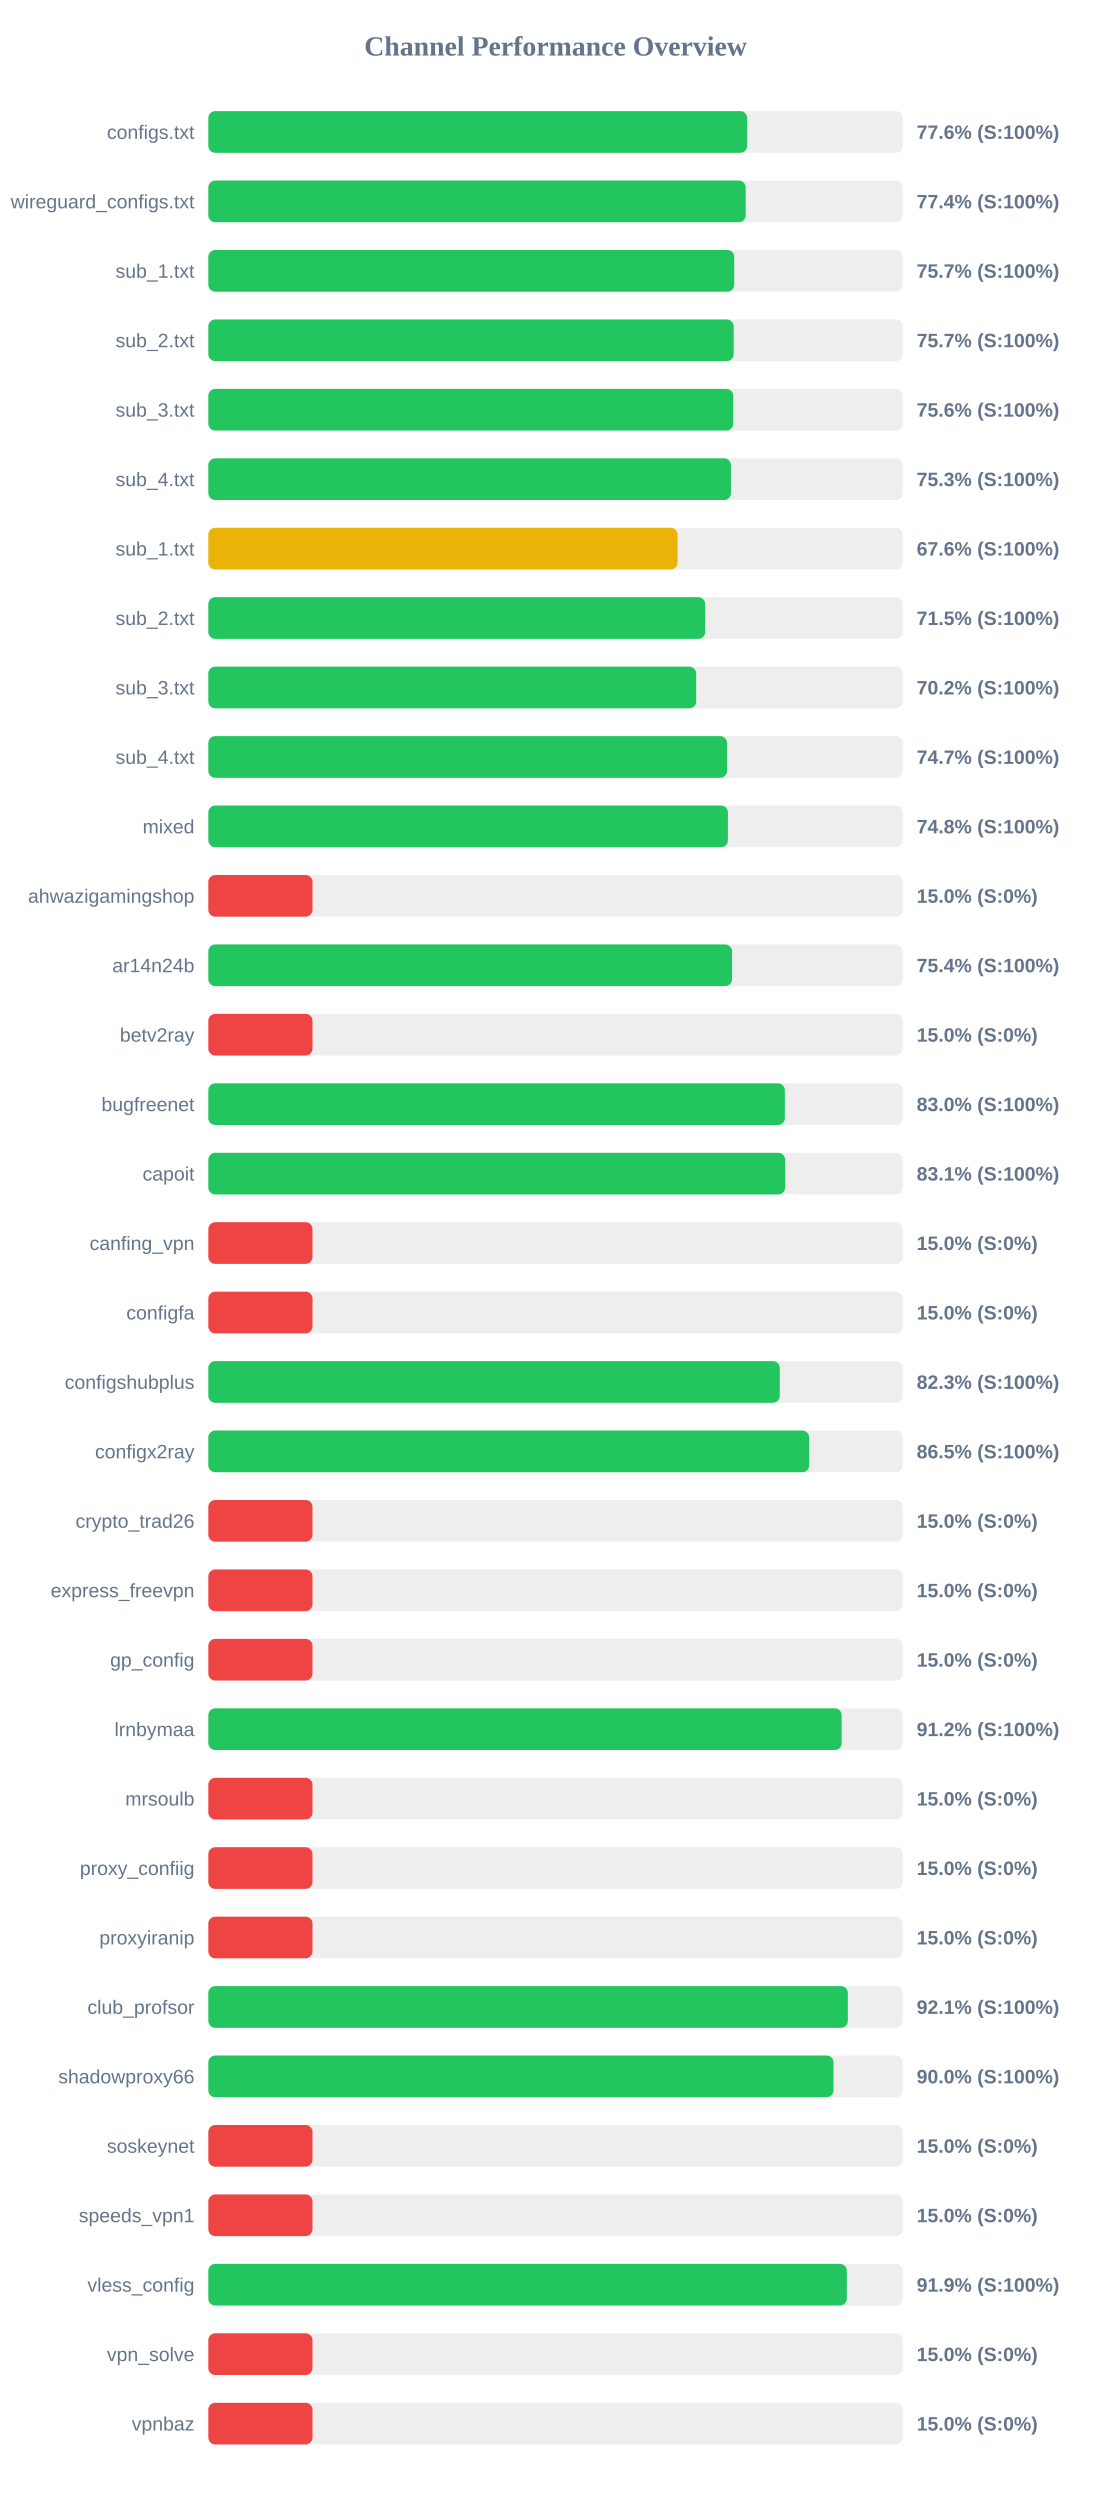
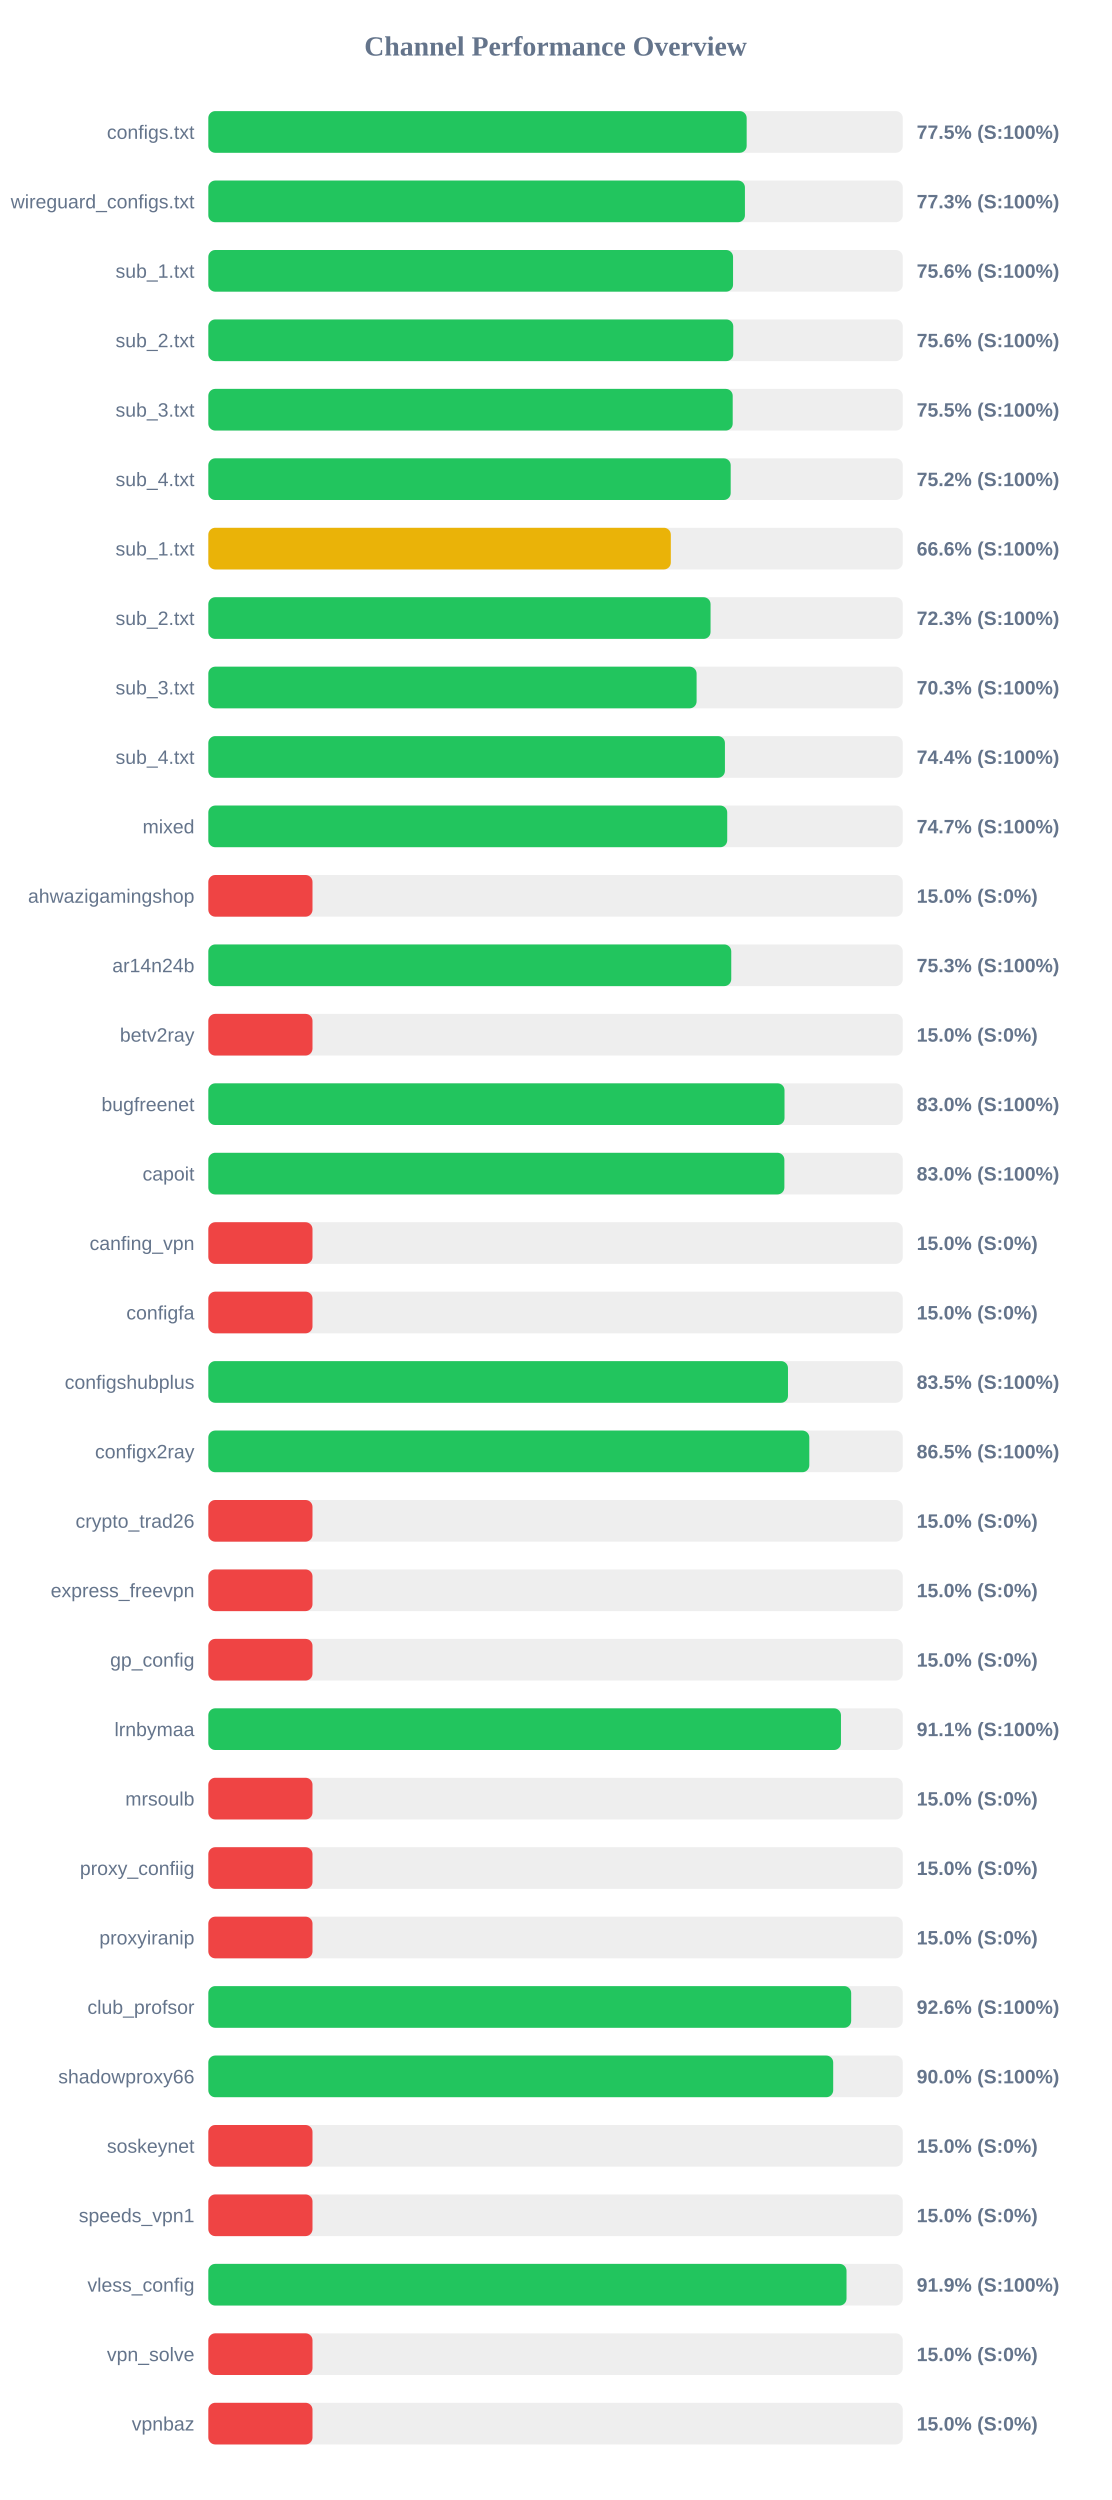
<svg xmlns="http://www.w3.org/2000/svg" width="800" height="1800" version="1.1">
  <style>
        .row { font: 14px Arial; fill: #64748b; }
        .score { font: bold 14px Arial; fill: #64748b; }
    </style>
  <text x="400" y="40" text-anchor="middle" font-size="20px" font-weight="bold" fill="#64748b">Channel Performance Overview</text>
  <rect x="150" y="80" width="500" height="30" fill="#eee" rx="5" />
-   <rect x="150" y="80" width="387.95" height="30" fill="#22c55e" rx="5" />
+   <rect x="150" y="80" width="387.6" height="30" fill="#22c55e" rx="5" />
  <text x="140" y="100" text-anchor="end" class="row">configs.txt</text>
-   <text x="660" y="100" text-anchor="start" class="score">77.6% (S:100%)</text>
+   <text x="660" y="100" text-anchor="start" class="score">77.5% (S:100%)</text>
  <rect x="150" y="130" width="500" height="30" fill="#eee" rx="5" />
-   <rect x="150" y="130" width="386.9" height="30" fill="#22c55e" rx="5" />
+   <rect x="150" y="130" width="386.35" height="30" fill="#22c55e" rx="5" />
  <text x="140" y="150" text-anchor="end" class="row">wireguard_configs.txt</text>
-   <text x="660" y="150" text-anchor="start" class="score">77.4% (S:100%)</text>
+   <text x="660" y="150" text-anchor="start" class="score">77.3% (S:100%)</text>
  <rect x="150" y="180" width="500" height="30" fill="#eee" rx="5" />
-   <rect x="150" y="180" width="378.65" height="30" fill="#22c55e" rx="5" />
+   <rect x="150" y="180" width="377.8" height="30" fill="#22c55e" rx="5" />
  <text x="140" y="200" text-anchor="end" class="row">sub_1.txt</text>
-   <text x="660" y="200" text-anchor="start" class="score">75.7% (S:100%)</text>
+   <text x="660" y="200" text-anchor="start" class="score">75.6% (S:100%)</text>
  <rect x="150" y="230" width="500" height="30" fill="#eee" rx="5" />
-   <rect x="150" y="230" width="378.25" height="30" fill="#22c55e" rx="5" />
+   <rect x="150" y="230" width="377.95" height="30" fill="#22c55e" rx="5" />
  <text x="140" y="250" text-anchor="end" class="row">sub_2.txt</text>
-   <text x="660" y="250" text-anchor="start" class="score">75.7% (S:100%)</text>
+   <text x="660" y="250" text-anchor="start" class="score">75.6% (S:100%)</text>
  <rect x="150" y="280" width="500" height="30" fill="#eee" rx="5" />
-   <rect x="150" y="280" width="377.95" height="30" fill="#22c55e" rx="5" />
+   <rect x="150" y="280" width="377.55" height="30" fill="#22c55e" rx="5" />
  <text x="140" y="300" text-anchor="end" class="row">sub_3.txt</text>
-   <text x="660" y="300" text-anchor="start" class="score">75.6% (S:100%)</text>
+   <text x="660" y="300" text-anchor="start" class="score">75.5% (S:100%)</text>
  <rect x="150" y="330" width="500" height="30" fill="#eee" rx="5" />
-   <rect x="150" y="330" width="376.3" height="30" fill="#22c55e" rx="5" />
+   <rect x="150" y="330" width="376.1" height="30" fill="#22c55e" rx="5" />
  <text x="140" y="350" text-anchor="end" class="row">sub_4.txt</text>
-   <text x="660" y="350" text-anchor="start" class="score">75.3% (S:100%)</text>
+   <text x="660" y="350" text-anchor="start" class="score">75.2% (S:100%)</text>
  <rect x="150" y="380" width="500" height="30" fill="#eee" rx="5" />
-   <rect x="150" y="380" width="337.85" height="30" fill="#eab308" rx="5" />
+   <rect x="150" y="380" width="333.0" height="30" fill="#eab308" rx="5" />
  <text x="140" y="400" text-anchor="end" class="row">sub_1.txt</text>
-   <text x="660" y="400" text-anchor="start" class="score">67.6% (S:100%)</text>
+   <text x="660" y="400" text-anchor="start" class="score">66.6% (S:100%)</text>
  <rect x="150" y="430" width="500" height="30" fill="#eee" rx="5" />
-   <rect x="150" y="430" width="357.75" height="30" fill="#22c55e" rx="5" />
+   <rect x="150" y="430" width="361.6" height="30" fill="#22c55e" rx="5" />
  <text x="140" y="450" text-anchor="end" class="row">sub_2.txt</text>
-   <text x="660" y="450" text-anchor="start" class="score">71.5% (S:100%)</text>
+   <text x="660" y="450" text-anchor="start" class="score">72.3% (S:100%)</text>
  <rect x="150" y="480" width="500" height="30" fill="#eee" rx="5" />
-   <rect x="150" y="480" width="351.25" height="30" fill="#22c55e" rx="5" />
+   <rect x="150" y="480" width="351.55" height="30" fill="#22c55e" rx="5" />
  <text x="140" y="500" text-anchor="end" class="row">sub_3.txt</text>
-   <text x="660" y="500" text-anchor="start" class="score">70.2% (S:100%)</text>
+   <text x="660" y="500" text-anchor="start" class="score">70.3% (S:100%)</text>
  <rect x="150" y="530" width="500" height="30" fill="#eee" rx="5" />
-   <rect x="150" y="530" width="373.45" height="30" fill="#22c55e" rx="5" />
+   <rect x="150" y="530" width="371.95" height="30" fill="#22c55e" rx="5" />
  <text x="140" y="550" text-anchor="end" class="row">sub_4.txt</text>
-   <text x="660" y="550" text-anchor="start" class="score">74.7% (S:100%)</text>
+   <text x="660" y="550" text-anchor="start" class="score">74.4% (S:100%)</text>
  <rect x="150" y="580" width="500" height="30" fill="#eee" rx="5" />
-   <rect x="150" y="580" width="374.1" height="30" fill="#22c55e" rx="5" />
+   <rect x="150" y="580" width="373.6" height="30" fill="#22c55e" rx="5" />
  <text x="140" y="600" text-anchor="end" class="row">mixed</text>
-   <text x="660" y="600" text-anchor="start" class="score">74.8% (S:100%)</text>
+   <text x="660" y="600" text-anchor="start" class="score">74.7% (S:100%)</text>
  <rect x="150" y="630" width="500" height="30" fill="#eee" rx="5" />
  <rect x="150" y="630" width="75.0" height="30" fill="#ef4444" rx="5" />
  <text x="140" y="650" text-anchor="end" class="row">ahwazigamingshop</text>
  <text x="660" y="650" text-anchor="start" class="score">15.0% (S:0%)</text>
  <rect x="150" y="680" width="500" height="30" fill="#eee" rx="5" />
-   <rect x="150" y="680" width="377.1" height="30" fill="#22c55e" rx="5" />
+   <rect x="150" y="680" width="376.5" height="30" fill="#22c55e" rx="5" />
  <text x="140" y="700" text-anchor="end" class="row">ar14n24b</text>
-   <text x="660" y="700" text-anchor="start" class="score">75.4% (S:100%)</text>
+   <text x="660" y="700" text-anchor="start" class="score">75.3% (S:100%)</text>
  <rect x="150" y="730" width="500" height="30" fill="#eee" rx="5" />
  <rect x="150" y="730" width="75.0" height="30" fill="#ef4444" rx="5" />
  <text x="140" y="750" text-anchor="end" class="row">betv2ray</text>
  <text x="660" y="750" text-anchor="start" class="score">15.0% (S:0%)</text>
  <rect x="150" y="780" width="500" height="30" fill="#eee" rx="5" />
-   <rect x="150" y="780" width="415.1" height="30" fill="#22c55e" rx="5" />
+   <rect x="150" y="780" width="414.85" height="30" fill="#22c55e" rx="5" />
  <text x="140" y="800" text-anchor="end" class="row">bugfreenet</text>
  <text x="660" y="800" text-anchor="start" class="score">83.0% (S:100%)</text>
  <rect x="150" y="830" width="500" height="30" fill="#eee" rx="5" />
-   <rect x="150" y="830" width="415.3" height="30" fill="#22c55e" rx="5" />
+   <rect x="150" y="830" width="414.75" height="30" fill="#22c55e" rx="5" />
  <text x="140" y="850" text-anchor="end" class="row">capoit</text>
-   <text x="660" y="850" text-anchor="start" class="score">83.1% (S:100%)</text>
+   <text x="660" y="850" text-anchor="start" class="score">83.0% (S:100%)</text>
  <rect x="150" y="880" width="500" height="30" fill="#eee" rx="5" />
  <rect x="150" y="880" width="75.0" height="30" fill="#ef4444" rx="5" />
  <text x="140" y="900" text-anchor="end" class="row">canfing_vpn</text>
  <text x="660" y="900" text-anchor="start" class="score">15.0% (S:0%)</text>
  <rect x="150" y="930" width="500" height="30" fill="#eee" rx="5" />
  <rect x="150" y="930" width="75.0" height="30" fill="#ef4444" rx="5" />
  <text x="140" y="950" text-anchor="end" class="row">configfa</text>
  <text x="660" y="950" text-anchor="start" class="score">15.0% (S:0%)</text>
  <rect x="150" y="980" width="500" height="30" fill="#eee" rx="5" />
-   <rect x="150" y="980" width="411.45" height="30" fill="#22c55e" rx="5" />
+   <rect x="150" y="980" width="417.35" height="30" fill="#22c55e" rx="5" />
  <text x="140" y="1000" text-anchor="end" class="row">configshubplus</text>
-   <text x="660" y="1000" text-anchor="start" class="score">82.3% (S:100%)</text>
+   <text x="660" y="1000" text-anchor="start" class="score">83.5% (S:100%)</text>
  <rect x="150" y="1030" width="500" height="30" fill="#eee" rx="5" />
-   <rect x="150" y="1030" width="432.6" height="30" fill="#22c55e" rx="5" />
+   <rect x="150" y="1030" width="432.7" height="30" fill="#22c55e" rx="5" />
  <text x="140" y="1050" text-anchor="end" class="row">configx2ray</text>
  <text x="660" y="1050" text-anchor="start" class="score">86.5% (S:100%)</text>
  <rect x="150" y="1080" width="500" height="30" fill="#eee" rx="5" />
  <rect x="150" y="1080" width="75.0" height="30" fill="#ef4444" rx="5" />
  <text x="140" y="1100" text-anchor="end" class="row">crypto_trad26</text>
  <text x="660" y="1100" text-anchor="start" class="score">15.0% (S:0%)</text>
  <rect x="150" y="1130" width="500" height="30" fill="#eee" rx="5" />
  <rect x="150" y="1130" width="75.0" height="30" fill="#ef4444" rx="5" />
  <text x="140" y="1150" text-anchor="end" class="row">express_freevpn</text>
  <text x="660" y="1150" text-anchor="start" class="score">15.0% (S:0%)</text>
  <rect x="150" y="1180" width="500" height="30" fill="#eee" rx="5" />
  <rect x="150" y="1180" width="75.0" height="30" fill="#ef4444" rx="5" />
  <text x="140" y="1200" text-anchor="end" class="row">gp_config</text>
  <text x="660" y="1200" text-anchor="start" class="score">15.0% (S:0%)</text>
  <rect x="150" y="1230" width="500" height="30" fill="#eee" rx="5" />
-   <rect x="150" y="1230" width="456.0" height="30" fill="#22c55e" rx="5" />
+   <rect x="150" y="1230" width="455.5" height="30" fill="#22c55e" rx="5" />
  <text x="140" y="1250" text-anchor="end" class="row">lrnbymaa</text>
-   <text x="660" y="1250" text-anchor="start" class="score">91.2% (S:100%)</text>
+   <text x="660" y="1250" text-anchor="start" class="score">91.1% (S:100%)</text>
  <rect x="150" y="1280" width="500" height="30" fill="#eee" rx="5" />
  <rect x="150" y="1280" width="75.0" height="30" fill="#ef4444" rx="5" />
  <text x="140" y="1300" text-anchor="end" class="row">mrsoulb</text>
  <text x="660" y="1300" text-anchor="start" class="score">15.0% (S:0%)</text>
  <rect x="150" y="1330" width="500" height="30" fill="#eee" rx="5" />
  <rect x="150" y="1330" width="75.0" height="30" fill="#ef4444" rx="5" />
  <text x="140" y="1350" text-anchor="end" class="row">proxy_confiig</text>
  <text x="660" y="1350" text-anchor="start" class="score">15.0% (S:0%)</text>
  <rect x="150" y="1380" width="500" height="30" fill="#eee" rx="5" />
  <rect x="150" y="1380" width="75.0" height="30" fill="#ef4444" rx="5" />
  <text x="140" y="1400" text-anchor="end" class="row">proxyiranip</text>
  <text x="660" y="1400" text-anchor="start" class="score">15.0% (S:0%)</text>
  <rect x="150" y="1430" width="500" height="30" fill="#eee" rx="5" />
-   <rect x="150" y="1430" width="460.45" height="30" fill="#22c55e" rx="5" />
+   <rect x="150" y="1430" width="462.85" height="30" fill="#22c55e" rx="5" />
  <text x="140" y="1450" text-anchor="end" class="row">club_profsor</text>
-   <text x="660" y="1450" text-anchor="start" class="score">92.1% (S:100%)</text>
+   <text x="660" y="1450" text-anchor="start" class="score">92.6% (S:100%)</text>
  <rect x="150" y="1480" width="500" height="30" fill="#eee" rx="5" />
-   <rect x="150" y="1480" width="450.15" height="30" fill="#22c55e" rx="5" />
+   <rect x="150" y="1480" width="449.9" height="30" fill="#22c55e" rx="5" />
  <text x="140" y="1500" text-anchor="end" class="row">shadowproxy66</text>
  <text x="660" y="1500" text-anchor="start" class="score">90.0% (S:100%)</text>
  <rect x="150" y="1530" width="500" height="30" fill="#eee" rx="5" />
  <rect x="150" y="1530" width="75.0" height="30" fill="#ef4444" rx="5" />
  <text x="140" y="1550" text-anchor="end" class="row">soskeynet</text>
  <text x="660" y="1550" text-anchor="start" class="score">15.0% (S:0%)</text>
  <rect x="150" y="1580" width="500" height="30" fill="#eee" rx="5" />
  <rect x="150" y="1580" width="75.0" height="30" fill="#ef4444" rx="5" />
  <text x="140" y="1600" text-anchor="end" class="row">speeds_vpn1</text>
  <text x="660" y="1600" text-anchor="start" class="score">15.0% (S:0%)</text>
  <rect x="150" y="1630" width="500" height="30" fill="#eee" rx="5" />
-   <rect x="150" y="1630" width="459.7" height="30" fill="#22c55e" rx="5" />
+   <rect x="150" y="1630" width="459.5" height="30" fill="#22c55e" rx="5" />
  <text x="140" y="1650" text-anchor="end" class="row">vless_config</text>
  <text x="660" y="1650" text-anchor="start" class="score">91.9% (S:100%)</text>
  <rect x="150" y="1680" width="500" height="30" fill="#eee" rx="5" />
  <rect x="150" y="1680" width="75.0" height="30" fill="#ef4444" rx="5" />
  <text x="140" y="1700" text-anchor="end" class="row">vpn_solve</text>
  <text x="660" y="1700" text-anchor="start" class="score">15.0% (S:0%)</text>
  <rect x="150" y="1730" width="500" height="30" fill="#eee" rx="5" />
  <rect x="150" y="1730" width="75.0" height="30" fill="#ef4444" rx="5" />
  <text x="140" y="1750" text-anchor="end" class="row">vpnbaz</text>
  <text x="660" y="1750" text-anchor="start" class="score">15.0% (S:0%)</text>
</svg>
